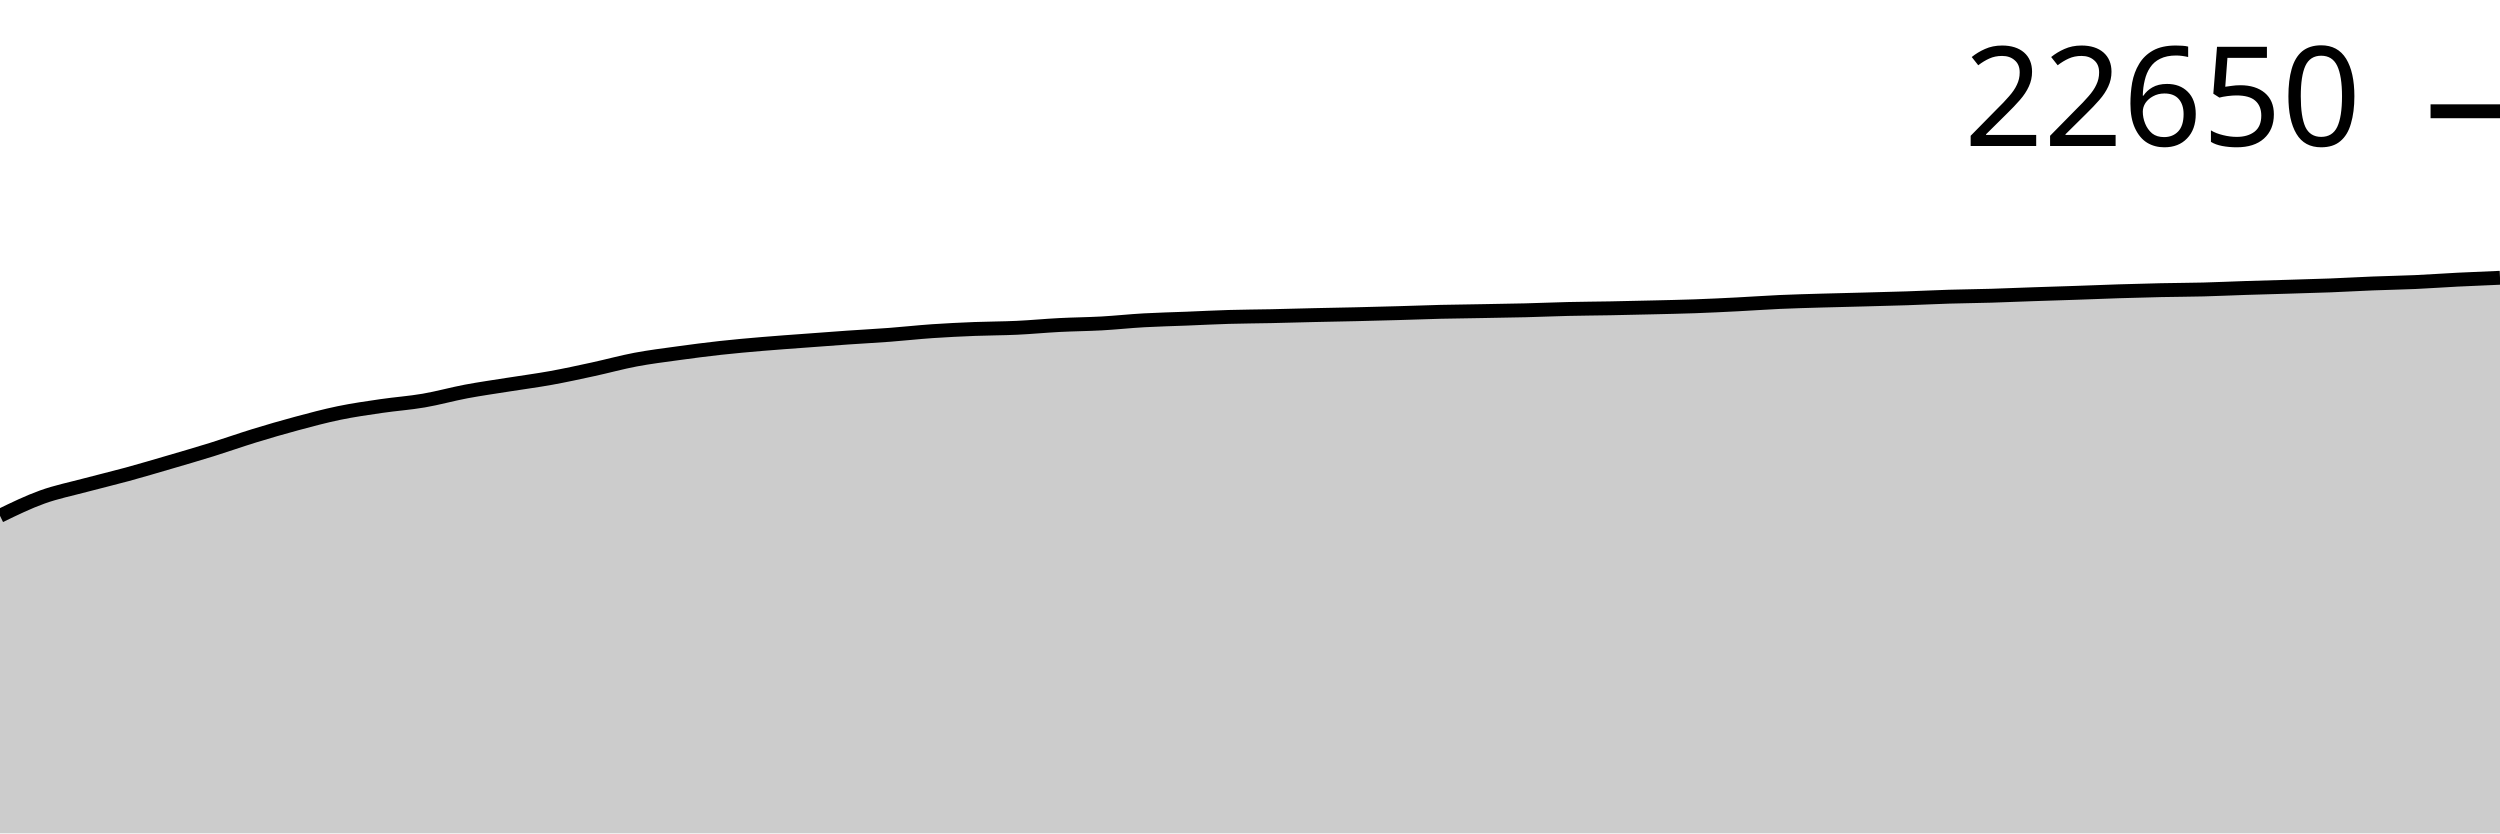
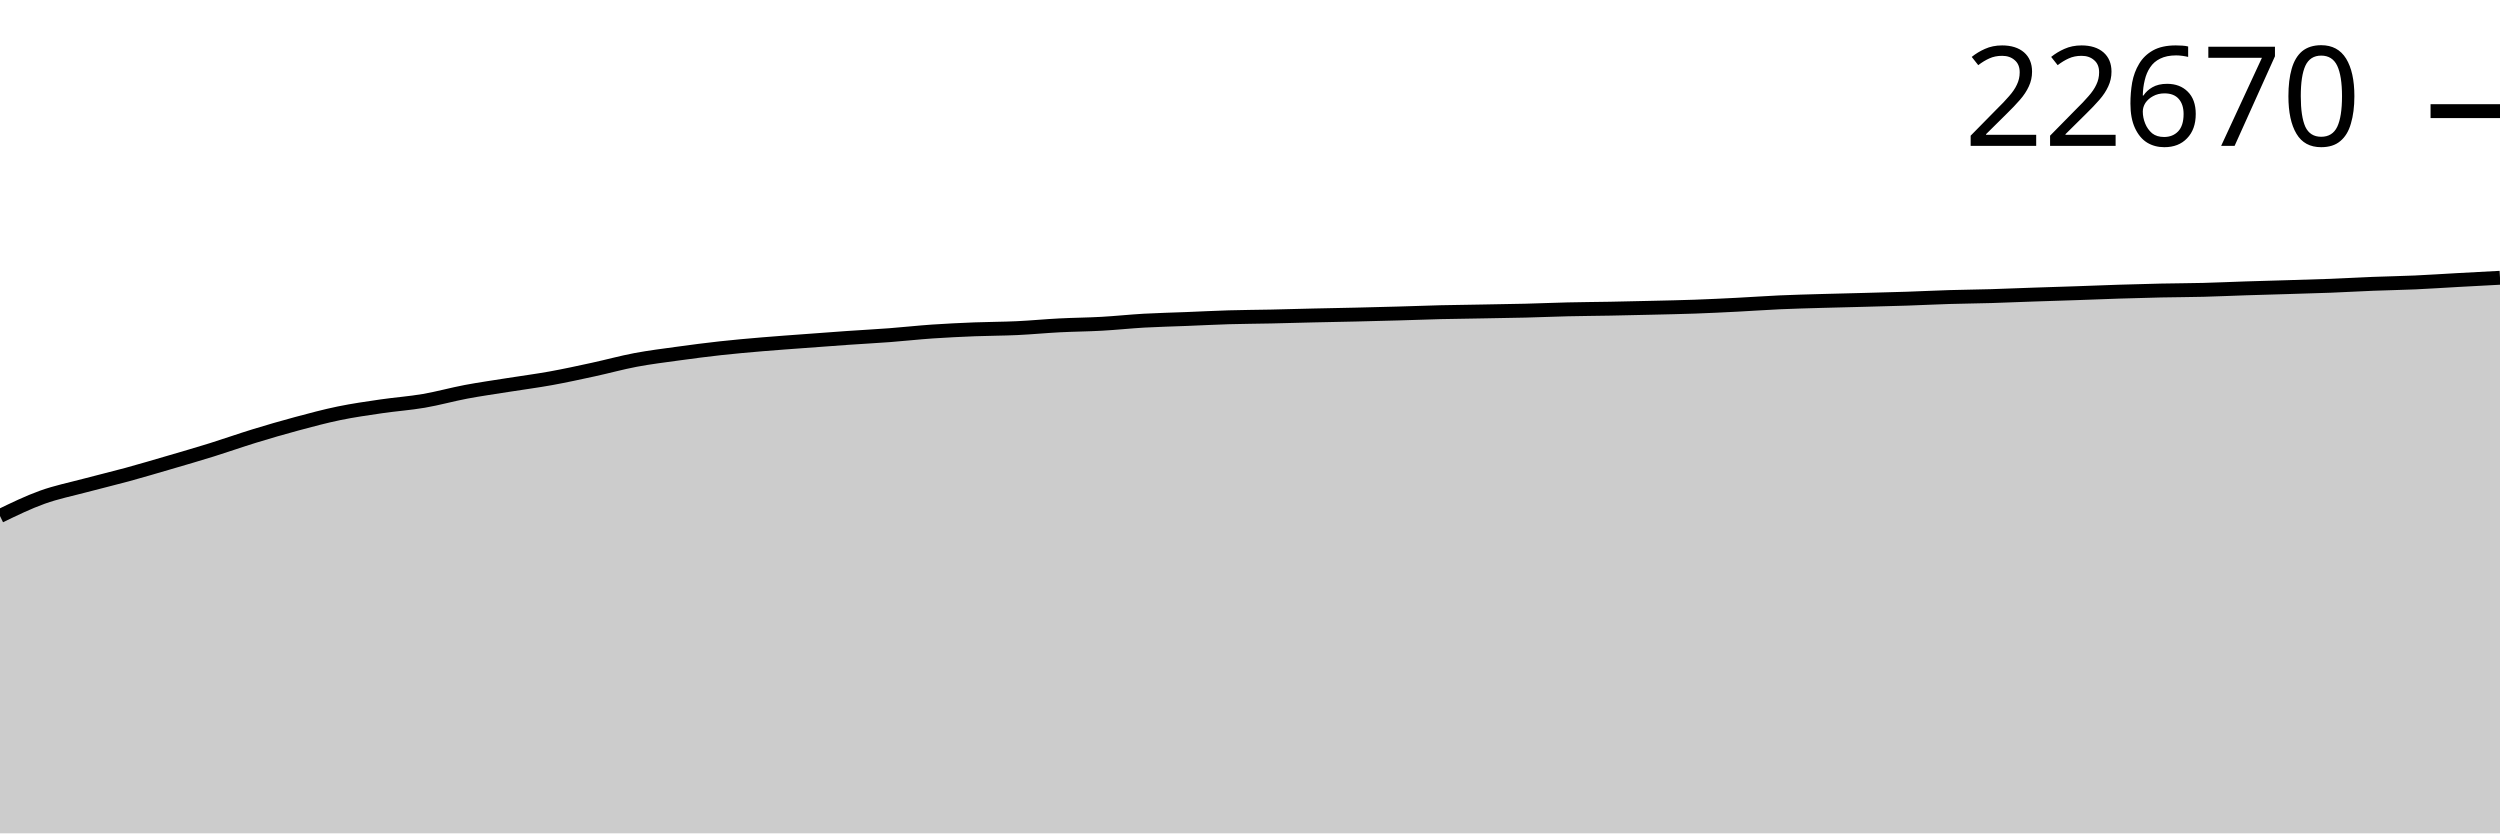
<svg xmlns="http://www.w3.org/2000/svg" viewBox="0 0 180 60">
  <g transform="translate(0,20)">
-     <path class="area" fill="rgba(0, 0, 0, 0.2)" d="M0,17.137C1.017,16.642,2.034,16.148,3.051,15.782C4.068,15.417,5.085,15.214,6.102,14.942C7.119,14.671,8.136,14.43,9.153,14.153C10.169,13.875,11.186,13.574,12.203,13.276C13.22,12.978,14.237,12.684,15.254,12.367C16.271,12.05,17.288,11.688,18.305,11.375C19.322,11.063,20.339,10.767,21.356,10.494C22.373,10.221,23.39,9.947,24.407,9.737C25.424,9.527,26.441,9.383,27.458,9.234C28.475,9.085,29.492,9.016,30.508,8.841C31.525,8.667,32.542,8.379,33.559,8.187C34.576,7.996,35.593,7.854,36.61,7.692C37.627,7.529,38.644,7.398,39.661,7.214C40.678,7.03,41.695,6.808,42.712,6.587C43.729,6.367,44.746,6.084,45.763,5.892C46.78,5.7,47.797,5.576,48.814,5.435C49.831,5.295,50.847,5.162,51.864,5.05C52.881,4.938,53.898,4.849,54.915,4.763C55.932,4.676,56.949,4.607,57.966,4.531C58.983,4.455,60,4.377,61.017,4.306C62.034,4.235,63.051,4.183,64.068,4.106C65.085,4.029,66.102,3.915,67.119,3.845C68.136,3.775,69.153,3.727,70.169,3.686C71.186,3.646,72.203,3.649,73.22,3.601C74.237,3.554,75.254,3.454,76.271,3.402C77.288,3.349,78.305,3.343,79.322,3.287C80.339,3.23,81.356,3.119,82.373,3.062C83.39,3.005,84.407,2.983,85.424,2.943C86.441,2.902,87.458,2.848,88.475,2.819C89.492,2.789,90.508,2.785,91.525,2.764C92.542,2.742,93.559,2.711,94.576,2.688C95.593,2.664,96.61,2.647,97.627,2.624C98.644,2.6,99.661,2.574,100.678,2.545C101.695,2.517,102.712,2.476,103.729,2.451C104.746,2.427,105.763,2.417,106.78,2.399C107.797,2.38,108.814,2.366,109.831,2.341C110.847,2.316,111.864,2.271,112.881,2.247C113.898,2.223,114.915,2.218,115.932,2.199C116.949,2.18,117.966,2.157,118.983,2.132C120,2.108,121.017,2.088,122.034,2.052C123.051,2.016,124.068,1.966,125.085,1.914C126.102,1.863,127.119,1.788,128.136,1.742C129.153,1.697,130.169,1.671,131.186,1.641C132.203,1.611,133.22,1.59,134.237,1.563C135.254,1.536,136.271,1.512,137.288,1.478C138.305,1.445,139.322,1.392,140.339,1.361C141.356,1.33,142.373,1.322,143.39,1.292C144.407,1.262,145.424,1.217,146.441,1.182C147.458,1.147,148.475,1.118,149.492,1.083C150.508,1.049,151.525,1.005,152.542,0.973C153.559,0.941,154.576,0.912,155.593,0.891C156.61,0.869,157.627,0.868,158.644,0.842C159.661,0.816,160.678,0.767,161.695,0.734C162.712,0.702,163.729,0.676,164.746,0.645C165.763,0.614,166.78,0.588,167.797,0.549C168.814,0.509,169.831,0.449,170.847,0.409C171.864,0.368,172.881,0.353,173.898,0.308C174.915,0.262,175.932,0.187,176.949,0.135C177.966,0.084,178.983,0.042,180,0L180,40C178.983,40,177.966,40,176.949,40C175.932,40,174.915,40,173.898,40C172.881,40,171.864,40,170.847,40C169.831,40,168.814,40,167.797,40C166.78,40,165.763,40,164.746,40C163.729,40,162.712,40,161.695,40C160.678,40,159.661,40,158.644,40C157.627,40,156.61,40,155.593,40C154.576,40,153.559,40,152.542,40C151.525,40,150.508,40,149.492,40C148.475,40,147.458,40,146.441,40C145.424,40,144.407,40,143.39,40C142.373,40,141.356,40,140.339,40C139.322,40,138.305,40,137.288,40C136.271,40,135.254,40,134.237,40C133.22,40,132.203,40,131.186,40C130.169,40,129.153,40,128.136,40C127.119,40,126.102,40,125.085,40C124.068,40,123.051,40,122.034,40C121.017,40,120,40,118.983,40C117.966,40,116.949,40,115.932,40C114.915,40,113.898,40,112.881,40C111.864,40,110.847,40,109.831,40C108.814,40,107.797,40,106.78,40C105.763,40,104.746,40,103.729,40C102.712,40,101.695,40,100.678,40C99.661,40,98.644,40,97.627,40C96.61,40,95.593,40,94.576,40C93.559,40,92.542,40,91.525,40C90.508,40,89.492,40,88.475,40C87.458,40,86.441,40,85.424,40C84.407,40,83.39,40,82.373,40C81.356,40,80.339,40,79.322,40C78.305,40,77.288,40,76.271,40C75.254,40,74.237,40,73.22,40C72.203,40,71.186,40,70.169,40C69.153,40,68.136,40,67.119,40C66.102,40,65.085,40,64.068,40C63.051,40,62.034,40,61.017,40C60,40,58.983,40,57.966,40C56.949,40,55.932,40,54.915,40C53.898,40,52.881,40,51.864,40C50.847,40,49.831,40,48.814,40C47.797,40,46.78,40,45.763,40C44.746,40,43.729,40,42.712,40C41.695,40,40.678,40,39.661,40C38.644,40,37.627,40,36.61,40C35.593,40,34.576,40,33.559,40C32.542,40,31.525,40,30.508,40C29.492,40,28.475,40,27.458,40C26.441,40,25.424,40,24.407,40C23.39,40,22.373,40,21.356,40C20.339,40,19.322,40,18.305,40C17.288,40,16.271,40,15.254,40C14.237,40,13.22,40,12.203,40C11.186,40,10.169,40,9.153,40C8.136,40,7.119,40,6.102,40C5.085,40,4.068,40,3.051,40C2.034,40,1.017,40,0,40Z" />
-     <path class="line" stroke="black" fill="none" d="M0,17.137C1.017,16.642,2.034,16.148,3.051,15.782C4.068,15.417,5.085,15.214,6.102,14.942C7.119,14.671,8.136,14.43,9.153,14.153C10.169,13.875,11.186,13.574,12.203,13.276C13.22,12.978,14.237,12.684,15.254,12.367C16.271,12.05,17.288,11.688,18.305,11.375C19.322,11.063,20.339,10.767,21.356,10.494C22.373,10.221,23.39,9.947,24.407,9.737C25.424,9.527,26.441,9.383,27.458,9.234C28.475,9.085,29.492,9.016,30.508,8.841C31.525,8.667,32.542,8.379,33.559,8.187C34.576,7.996,35.593,7.854,36.61,7.692C37.627,7.529,38.644,7.398,39.661,7.214C40.678,7.03,41.695,6.808,42.712,6.587C43.729,6.367,44.746,6.084,45.763,5.892C46.78,5.7,47.797,5.576,48.814,5.435C49.831,5.295,50.847,5.162,51.864,5.05C52.881,4.938,53.898,4.849,54.915,4.763C55.932,4.676,56.949,4.607,57.966,4.531C58.983,4.455,60,4.377,61.017,4.306C62.034,4.235,63.051,4.183,64.068,4.106C65.085,4.029,66.102,3.915,67.119,3.845C68.136,3.775,69.153,3.727,70.169,3.686C71.186,3.646,72.203,3.649,73.22,3.601C74.237,3.554,75.254,3.454,76.271,3.402C77.288,3.349,78.305,3.343,79.322,3.287C80.339,3.23,81.356,3.119,82.373,3.062C83.39,3.005,84.407,2.983,85.424,2.943C86.441,2.902,87.458,2.848,88.475,2.819C89.492,2.789,90.508,2.785,91.525,2.764C92.542,2.742,93.559,2.711,94.576,2.688C95.593,2.664,96.61,2.647,97.627,2.624C98.644,2.6,99.661,2.574,100.678,2.545C101.695,2.517,102.712,2.476,103.729,2.451C104.746,2.427,105.763,2.417,106.78,2.399C107.797,2.38,108.814,2.366,109.831,2.341C110.847,2.316,111.864,2.271,112.881,2.247C113.898,2.223,114.915,2.218,115.932,2.199C116.949,2.18,117.966,2.157,118.983,2.132C120,2.108,121.017,2.088,122.034,2.052C123.051,2.016,124.068,1.966,125.085,1.914C126.102,1.863,127.119,1.788,128.136,1.742C129.153,1.697,130.169,1.671,131.186,1.641C132.203,1.611,133.22,1.59,134.237,1.563C135.254,1.536,136.271,1.512,137.288,1.478C138.305,1.445,139.322,1.392,140.339,1.361C141.356,1.33,142.373,1.322,143.39,1.292C144.407,1.262,145.424,1.217,146.441,1.182C147.458,1.147,148.475,1.118,149.492,1.083C150.508,1.049,151.525,1.005,152.542,0.973C153.559,0.941,154.576,0.912,155.593,0.891C156.61,0.869,157.627,0.868,158.644,0.842C159.661,0.816,160.678,0.767,161.695,0.734C162.712,0.702,163.729,0.676,164.746,0.645C165.763,0.614,166.78,0.588,167.797,0.549C168.814,0.509,169.831,0.449,170.847,0.409C171.864,0.368,172.881,0.353,173.898,0.308C174.915,0.262,175.932,0.187,176.949,0.135C177.966,0.084,178.983,0.042,180,0" />
-     <path class="axis-ceiling" stroke-width="1" stroke="black" fill="none" d="M175,-11.988L180,-11.988" />
-     <text class="axis-ceiling-label" font-family="sans-serif" text-anchor="end" font-size="10px" x="170" y="-9.488">22650</text>
+     <path class="area" fill="rgba(0, 0, 0, 0.2)" d="M0,17.152C1.017,16.658,2.034,16.165,3.051,15.799C4.068,15.434,5.085,15.231,6.102,14.96C7.119,14.688,8.136,14.448,9.153,14.171C10.169,13.893,11.186,13.592,12.203,13.294C13.22,12.997,14.237,12.703,15.254,12.386C16.271,12.069,17.288,11.707,18.305,11.395C19.322,11.083,20.339,10.787,21.356,10.514C22.373,10.241,23.39,9.967,24.407,9.757C25.424,9.548,26.441,9.404,27.458,9.255C28.475,9.106,29.492,9.037,30.508,8.863C31.525,8.689,32.542,8.401,33.559,8.209C34.576,8.018,35.593,7.876,36.61,7.714C37.627,7.552,38.644,7.421,39.661,7.237C40.678,7.053,41.695,6.831,42.712,6.61C43.729,6.39,44.746,6.107,45.763,5.915C46.78,5.724,47.797,5.599,48.814,5.459C49.831,5.319,50.847,5.186,51.864,5.074C52.881,4.962,53.898,4.873,54.915,4.787C55.932,4.701,56.949,4.631,57.966,4.555C58.983,4.479,60,4.401,61.017,4.331C62.034,4.26,63.051,4.208,64.068,4.131C65.085,4.054,66.102,3.939,67.119,3.869C68.136,3.8,69.153,3.752,70.169,3.711C71.186,3.671,72.203,3.674,73.22,3.626C74.237,3.579,75.254,3.479,76.271,3.427C77.288,3.374,78.305,3.369,79.322,3.312C80.339,3.256,81.356,3.145,82.373,3.087C83.39,3.03,84.407,3.009,85.424,2.968C86.441,2.928,87.458,2.874,88.475,2.844C89.492,2.814,90.508,2.811,91.525,2.789C92.542,2.767,93.559,2.737,94.576,2.713C95.593,2.69,96.61,2.673,97.627,2.649C98.644,2.626,99.661,2.6,100.678,2.571C101.695,2.543,102.712,2.502,103.729,2.477C104.746,2.453,105.763,2.443,106.78,2.424C107.797,2.406,108.814,2.392,109.831,2.367C110.847,2.342,111.864,2.297,112.881,2.273C113.898,2.249,114.915,2.244,115.932,2.225C116.949,2.206,117.966,2.183,118.983,2.158C120,2.134,121.017,2.114,122.034,2.078C123.051,2.042,124.068,1.992,125.085,1.94C126.102,1.889,127.119,1.814,128.136,1.768C129.153,1.723,130.169,1.697,131.186,1.668C132.203,1.638,133.22,1.617,134.237,1.59C135.254,1.562,136.271,1.538,137.288,1.505C138.305,1.471,139.322,1.419,140.339,1.388C141.356,1.357,142.373,1.349,143.39,1.319C144.407,1.289,145.424,1.244,146.441,1.209C147.458,1.174,148.475,1.145,149.492,1.11C150.508,1.075,151.525,1.032,152.542,1C153.559,0.968,154.576,0.939,155.593,0.917C156.61,0.896,157.627,0.895,158.644,0.869C159.661,0.843,160.678,0.794,161.695,0.762C162.712,0.729,163.729,0.703,164.746,0.672C165.763,0.641,166.78,0.615,167.797,0.576C168.814,0.536,169.831,0.476,170.847,0.436C171.864,0.396,172.881,0.38,173.898,0.335C174.915,0.289,175.932,0.219,176.949,0.163C177.966,0.107,178.983,0.054,180,0L180,40C178.983,40,177.966,40,176.949,40C175.932,40,174.915,40,173.898,40C172.881,40,171.864,40,170.847,40C169.831,40,168.814,40,167.797,40C166.78,40,165.763,40,164.746,40C163.729,40,162.712,40,161.695,40C160.678,40,159.661,40,158.644,40C157.627,40,156.61,40,155.593,40C154.576,40,153.559,40,152.542,40C151.525,40,150.508,40,149.492,40C148.475,40,147.458,40,146.441,40C145.424,40,144.407,40,143.39,40C142.373,40,141.356,40,140.339,40C139.322,40,138.305,40,137.288,40C136.271,40,135.254,40,134.237,40C133.22,40,132.203,40,131.186,40C130.169,40,129.153,40,128.136,40C127.119,40,126.102,40,125.085,40C124.068,40,123.051,40,122.034,40C121.017,40,120,40,118.983,40C117.966,40,116.949,40,115.932,40C114.915,40,113.898,40,112.881,40C111.864,40,110.847,40,109.831,40C108.814,40,107.797,40,106.78,40C105.763,40,104.746,40,103.729,40C102.712,40,101.695,40,100.678,40C99.661,40,98.644,40,97.627,40C96.61,40,95.593,40,94.576,40C93.559,40,92.542,40,91.525,40C90.508,40,89.492,40,88.475,40C87.458,40,86.441,40,85.424,40C84.407,40,83.39,40,82.373,40C81.356,40,80.339,40,79.322,40C78.305,40,77.288,40,76.271,40C75.254,40,74.237,40,73.22,40C72.203,40,71.186,40,70.169,40C69.153,40,68.136,40,67.119,40C66.102,40,65.085,40,64.068,40C63.051,40,62.034,40,61.017,40C60,40,58.983,40,57.966,40C56.949,40,55.932,40,54.915,40C53.898,40,52.881,40,51.864,40C50.847,40,49.831,40,48.814,40C47.797,40,46.78,40,45.763,40C44.746,40,43.729,40,42.712,40C41.695,40,40.678,40,39.661,40C38.644,40,37.627,40,36.61,40C35.593,40,34.576,40,33.559,40C32.542,40,31.525,40,30.508,40C29.492,40,28.475,40,27.458,40C26.441,40,25.424,40,24.407,40C23.39,40,22.373,40,21.356,40C20.339,40,19.322,40,18.305,40C17.288,40,16.271,40,15.254,40C14.237,40,13.22,40,12.203,40C11.186,40,10.169,40,9.153,40C8.136,40,7.119,40,6.102,40C5.085,40,4.068,40,3.051,40C2.034,40,1.017,40,0,40Z" />
+     <path class="line" stroke="black" fill="none" d="M0,17.152C1.017,16.658,2.034,16.165,3.051,15.799C4.068,15.434,5.085,15.231,6.102,14.96C7.119,14.688,8.136,14.448,9.153,14.171C10.169,13.893,11.186,13.592,12.203,13.294C13.22,12.997,14.237,12.703,15.254,12.386C16.271,12.069,17.288,11.707,18.305,11.395C19.322,11.083,20.339,10.787,21.356,10.514C22.373,10.241,23.39,9.967,24.407,9.757C25.424,9.548,26.441,9.404,27.458,9.255C28.475,9.106,29.492,9.037,30.508,8.863C31.525,8.689,32.542,8.401,33.559,8.209C34.576,8.018,35.593,7.876,36.61,7.714C37.627,7.552,38.644,7.421,39.661,7.237C40.678,7.053,41.695,6.831,42.712,6.61C43.729,6.39,44.746,6.107,45.763,5.915C46.78,5.724,47.797,5.599,48.814,5.459C49.831,5.319,50.847,5.186,51.864,5.074C52.881,4.962,53.898,4.873,54.915,4.787C55.932,4.701,56.949,4.631,57.966,4.555C58.983,4.479,60,4.401,61.017,4.331C62.034,4.26,63.051,4.208,64.068,4.131C65.085,4.054,66.102,3.939,67.119,3.869C68.136,3.8,69.153,3.752,70.169,3.711C71.186,3.671,72.203,3.674,73.22,3.626C74.237,3.579,75.254,3.479,76.271,3.427C77.288,3.374,78.305,3.369,79.322,3.312C80.339,3.256,81.356,3.145,82.373,3.087C83.39,3.03,84.407,3.009,85.424,2.968C86.441,2.928,87.458,2.874,88.475,2.844C89.492,2.814,90.508,2.811,91.525,2.789C92.542,2.767,93.559,2.737,94.576,2.713C95.593,2.69,96.61,2.673,97.627,2.649C98.644,2.626,99.661,2.6,100.678,2.571C101.695,2.543,102.712,2.502,103.729,2.477C104.746,2.453,105.763,2.443,106.78,2.424C107.797,2.406,108.814,2.392,109.831,2.367C110.847,2.342,111.864,2.297,112.881,2.273C113.898,2.249,114.915,2.244,115.932,2.225C116.949,2.206,117.966,2.183,118.983,2.158C120,2.134,121.017,2.114,122.034,2.078C123.051,2.042,124.068,1.992,125.085,1.94C126.102,1.889,127.119,1.814,128.136,1.768C129.153,1.723,130.169,1.697,131.186,1.668C132.203,1.638,133.22,1.617,134.237,1.59C135.254,1.562,136.271,1.538,137.288,1.505C138.305,1.471,139.322,1.419,140.339,1.388C141.356,1.357,142.373,1.349,143.39,1.319C144.407,1.289,145.424,1.244,146.441,1.209C147.458,1.174,148.475,1.145,149.492,1.11C150.508,1.075,151.525,1.032,152.542,1C153.559,0.968,154.576,0.939,155.593,0.917C156.61,0.896,157.627,0.895,158.644,0.869C159.661,0.843,160.678,0.794,161.695,0.762C162.712,0.729,163.729,0.703,164.746,0.672C165.763,0.641,166.78,0.615,167.797,0.576C168.814,0.536,169.831,0.476,170.847,0.436C171.864,0.396,172.881,0.38,173.898,0.335C174.915,0.289,175.932,0.219,176.949,0.163C177.966,0.107,178.983,0.054,180,0" />
+     <path class="axis-ceiling" stroke-width="1" stroke="black" fill="none" d="M175,-11.998L180,-11.998" />
+     <text class="axis-ceiling-label" font-family="sans-serif" text-anchor="end" font-size="10px" x="170" y="-9.498">22670</text>
  </g>
</svg>
